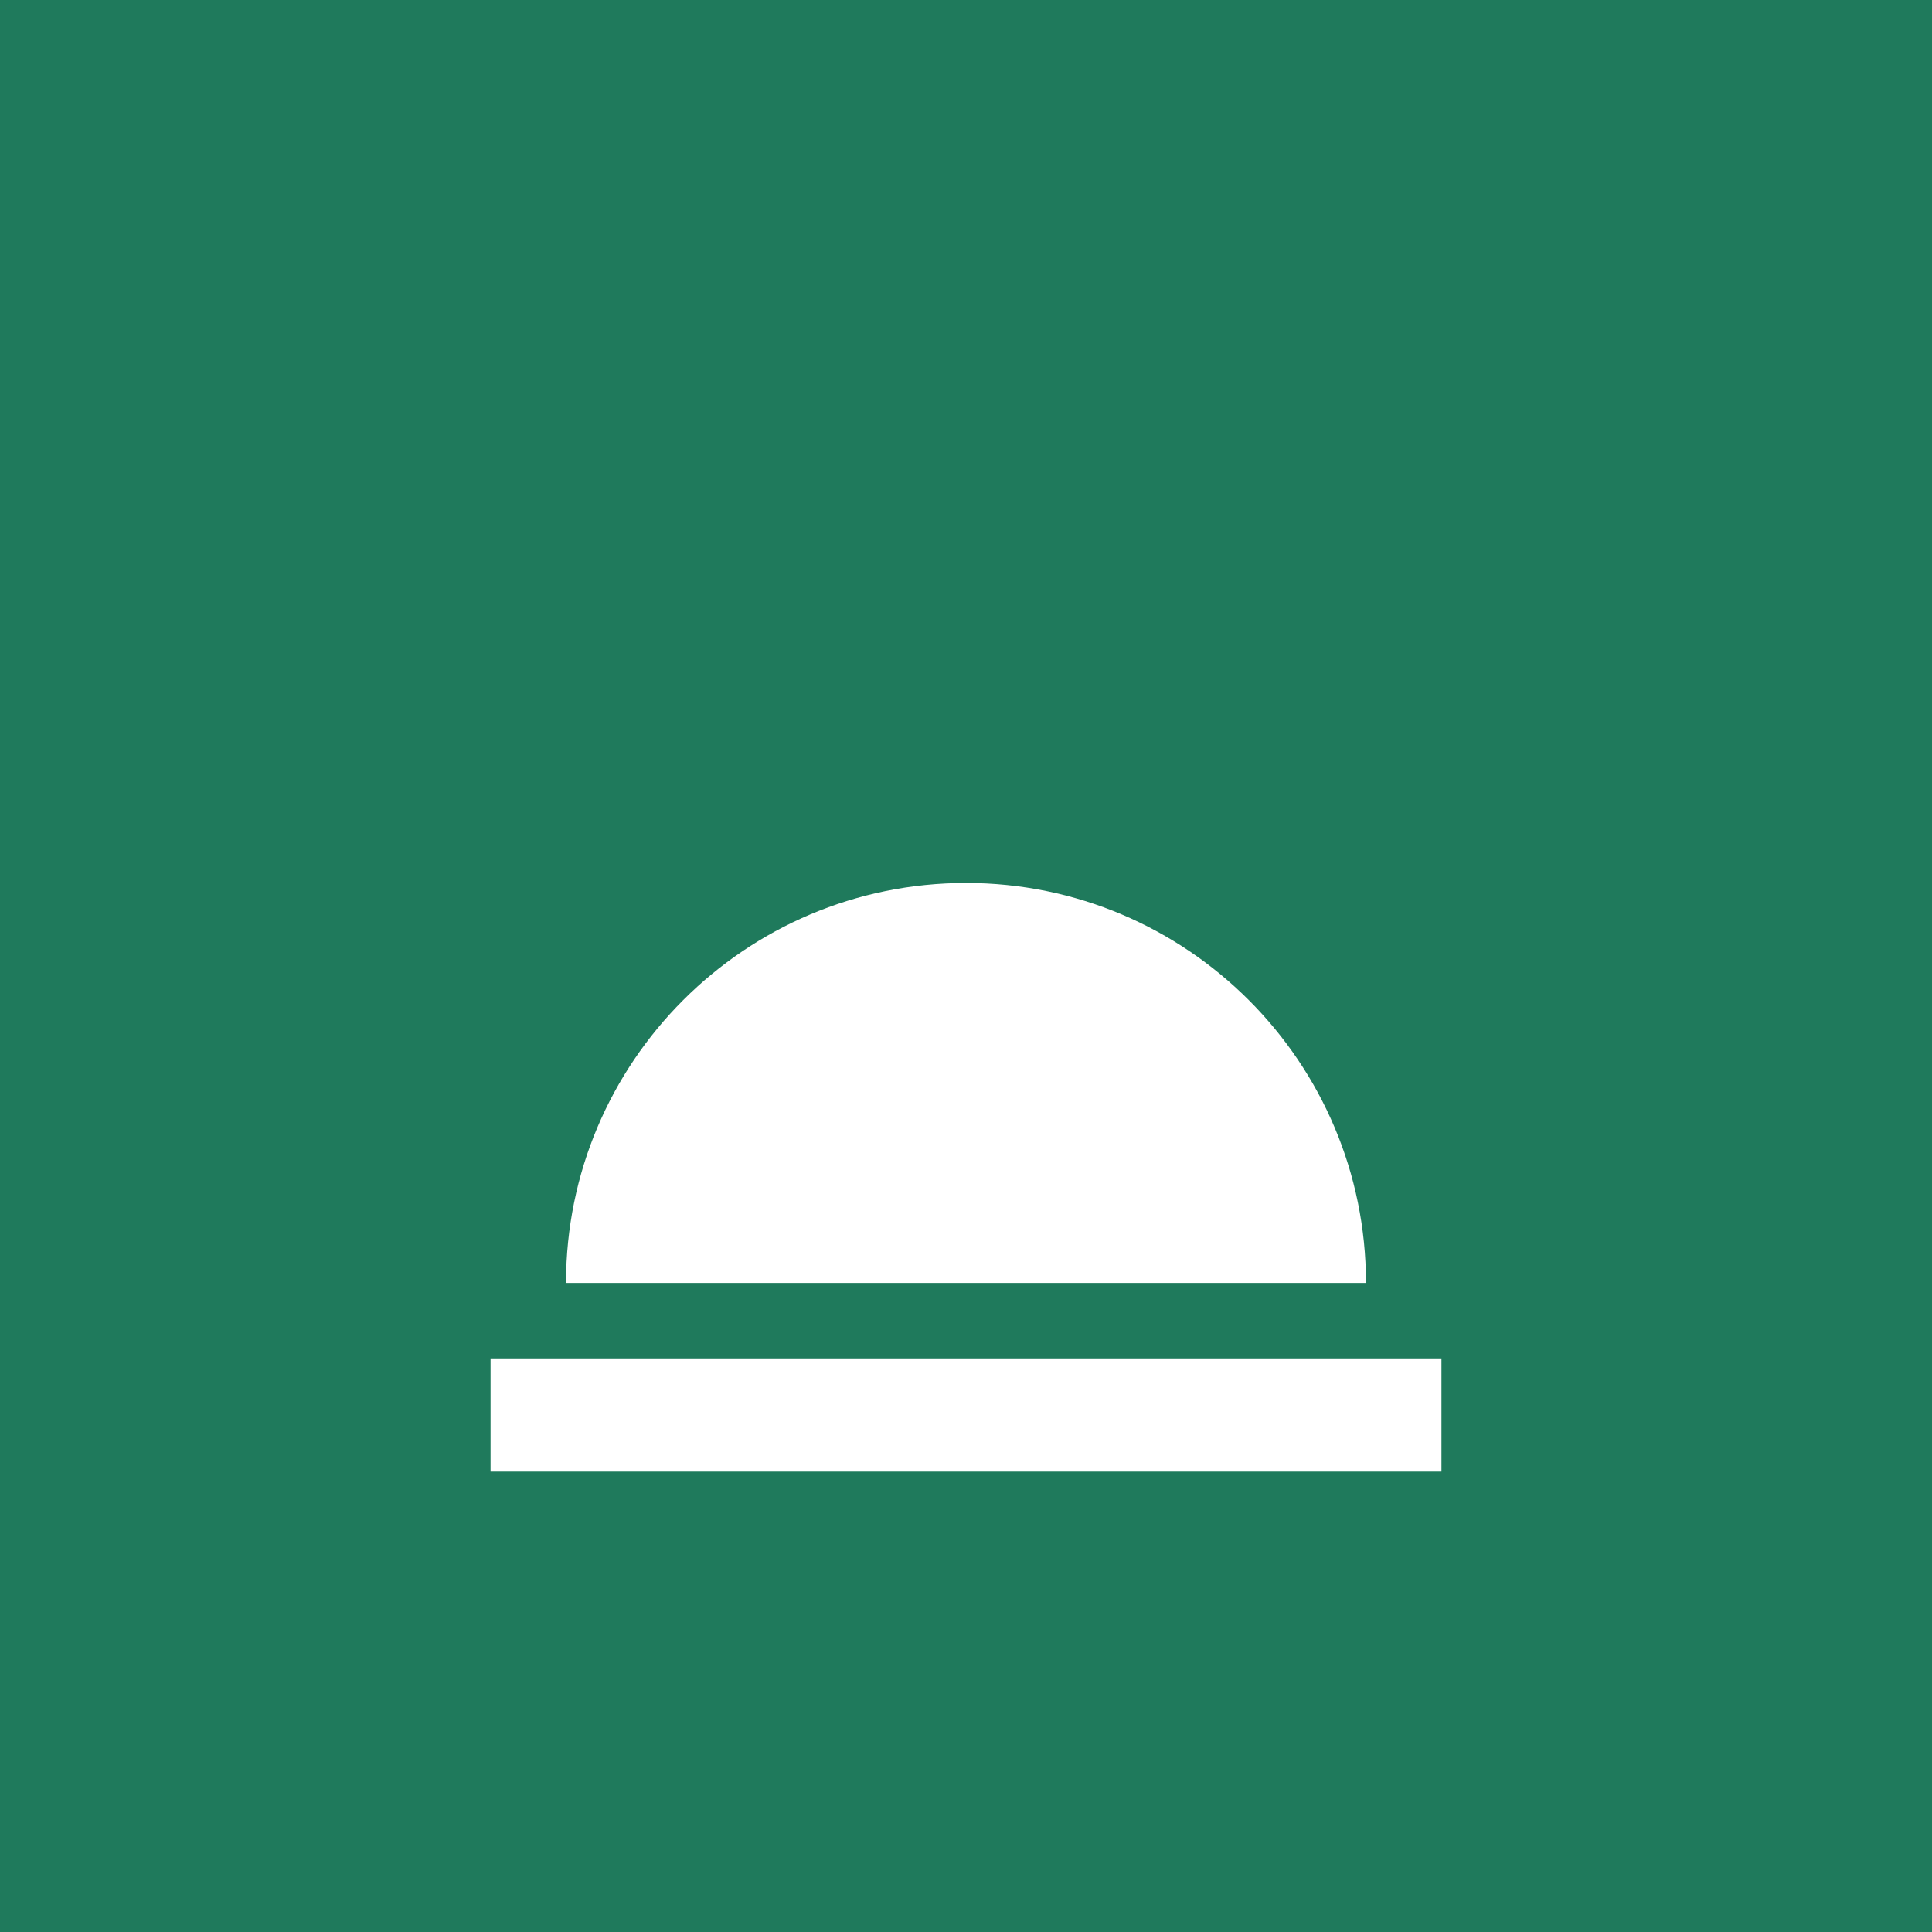
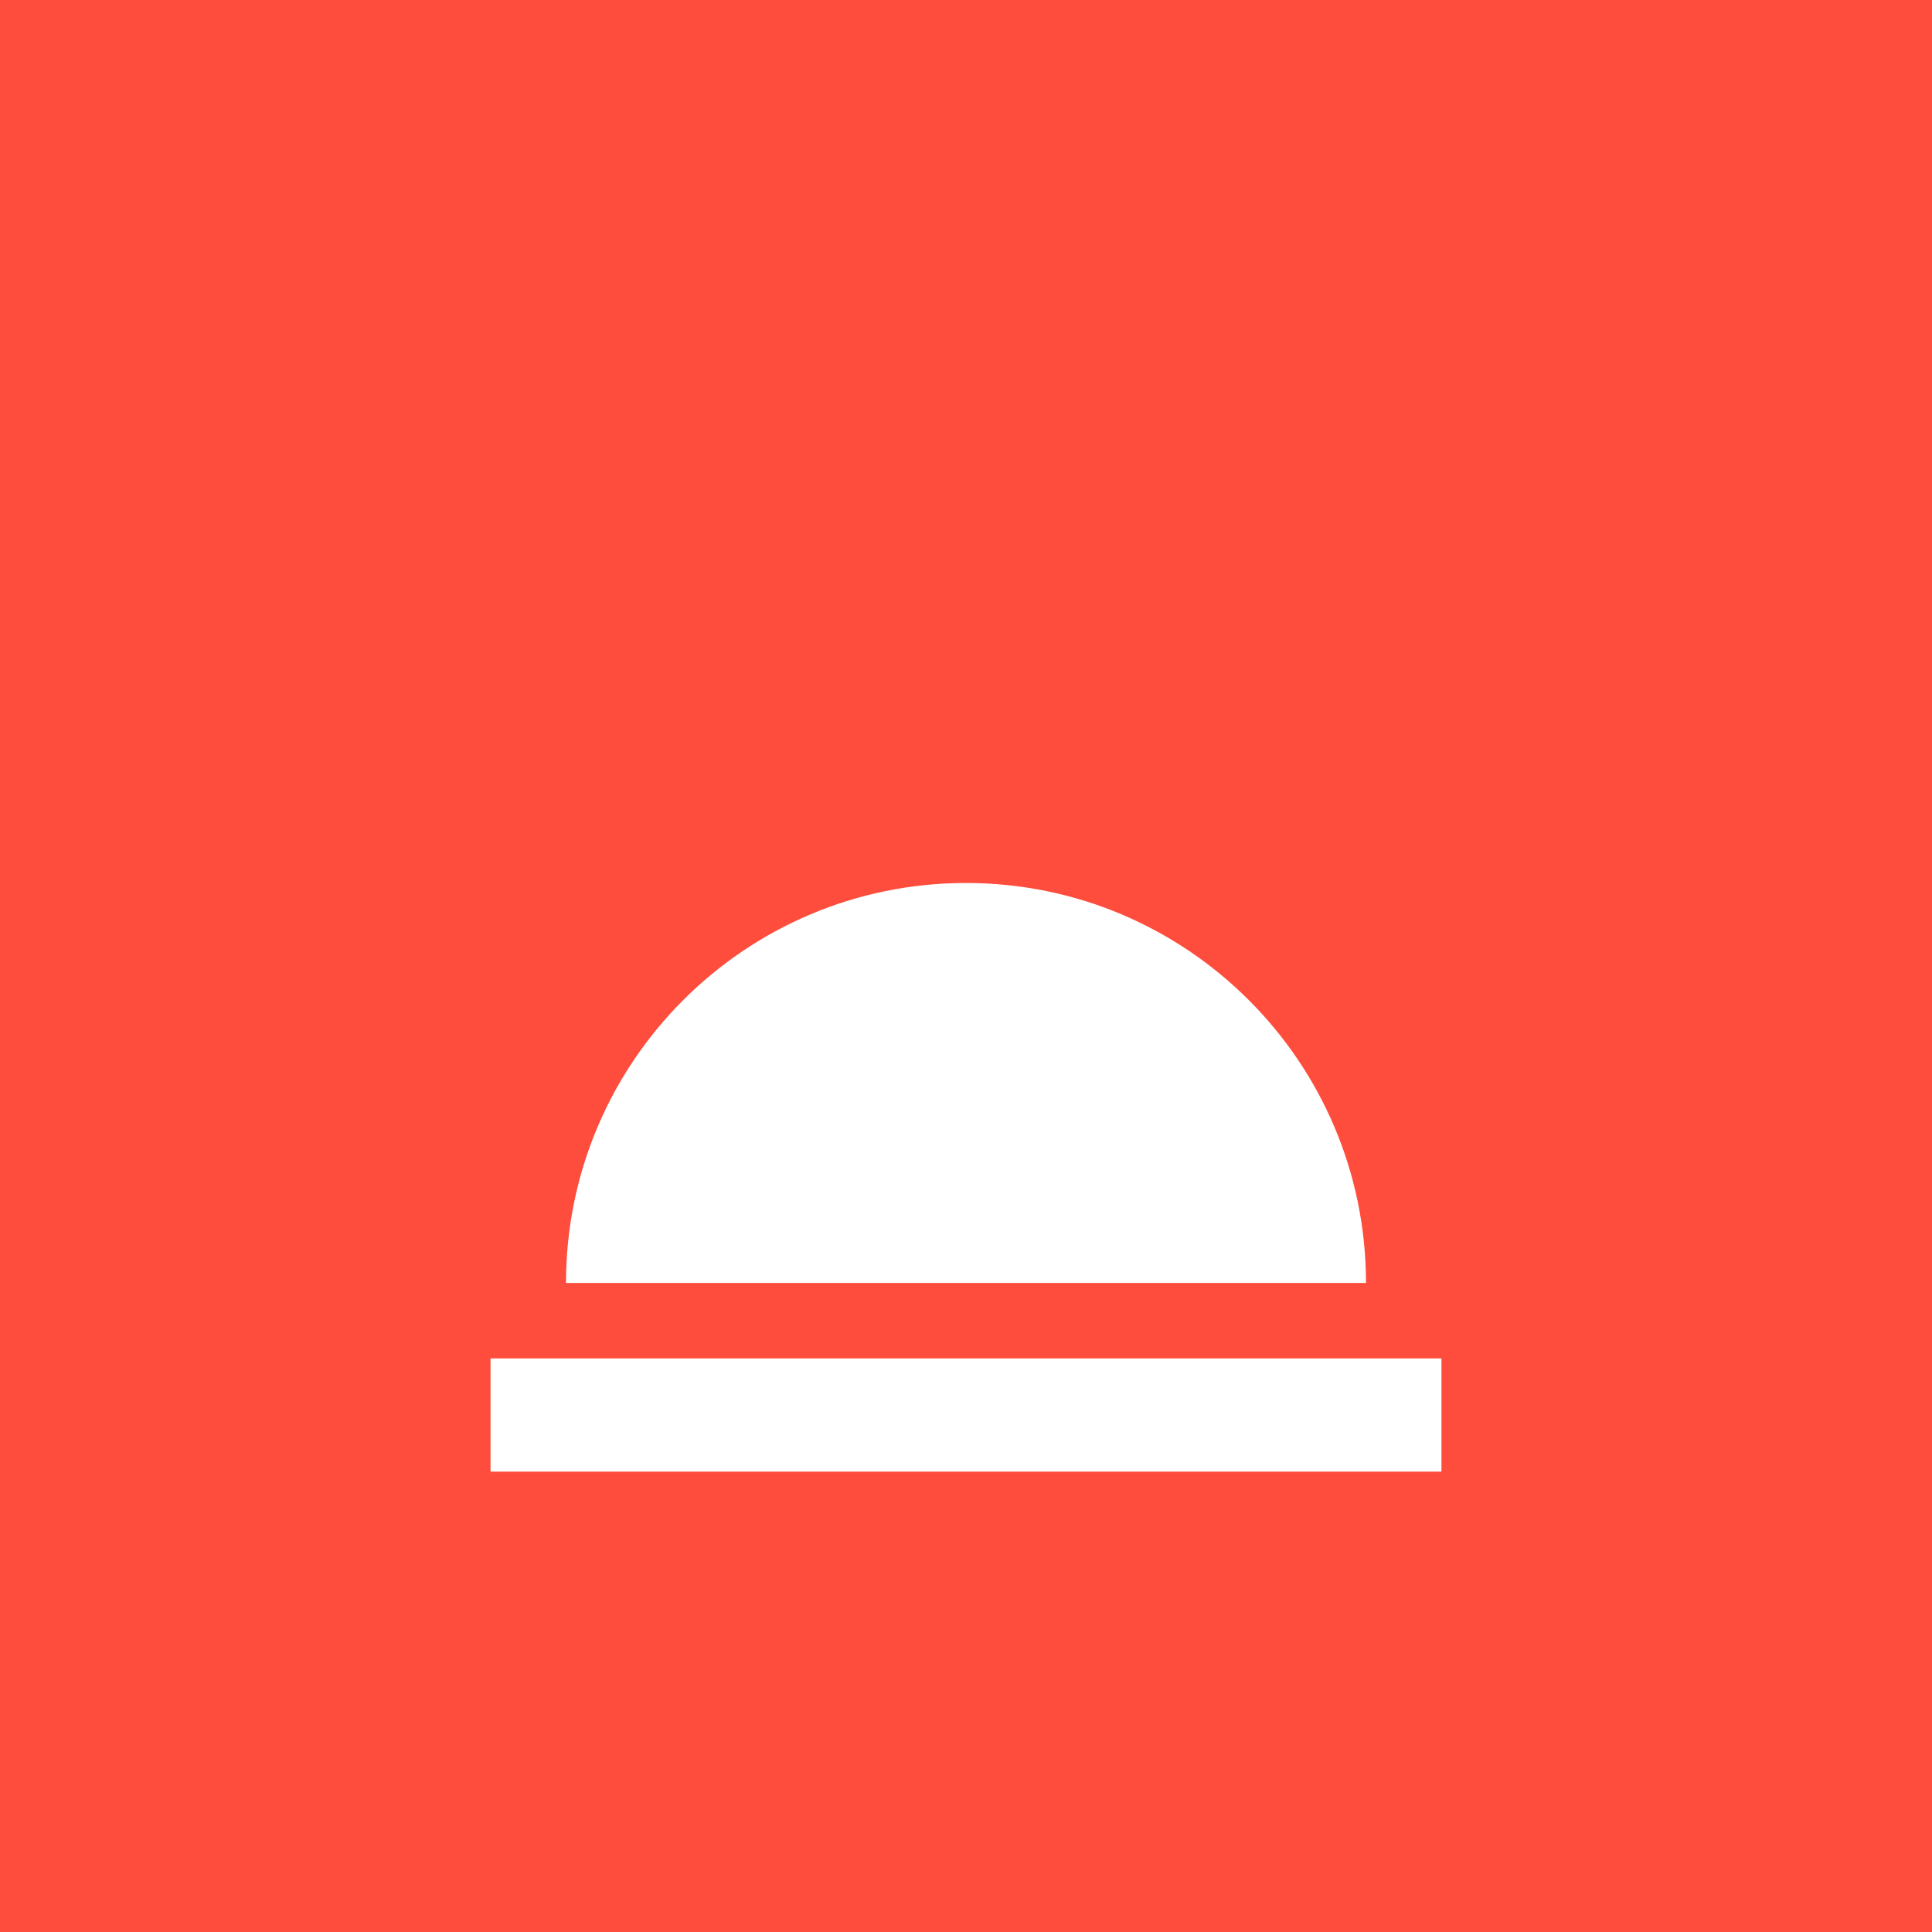
<svg xmlns="http://www.w3.org/2000/svg" viewBox="0 0 512 512">
-   <rect width="512" height="512" fill="#1f7a5c" />
+   <rect width="512" height="512" fill="#ff4d3d" />
  <path d="M150 340a106 106 0 1 1 212 0z M130 360h252v30H130z" fill="#fff" />
</svg>
